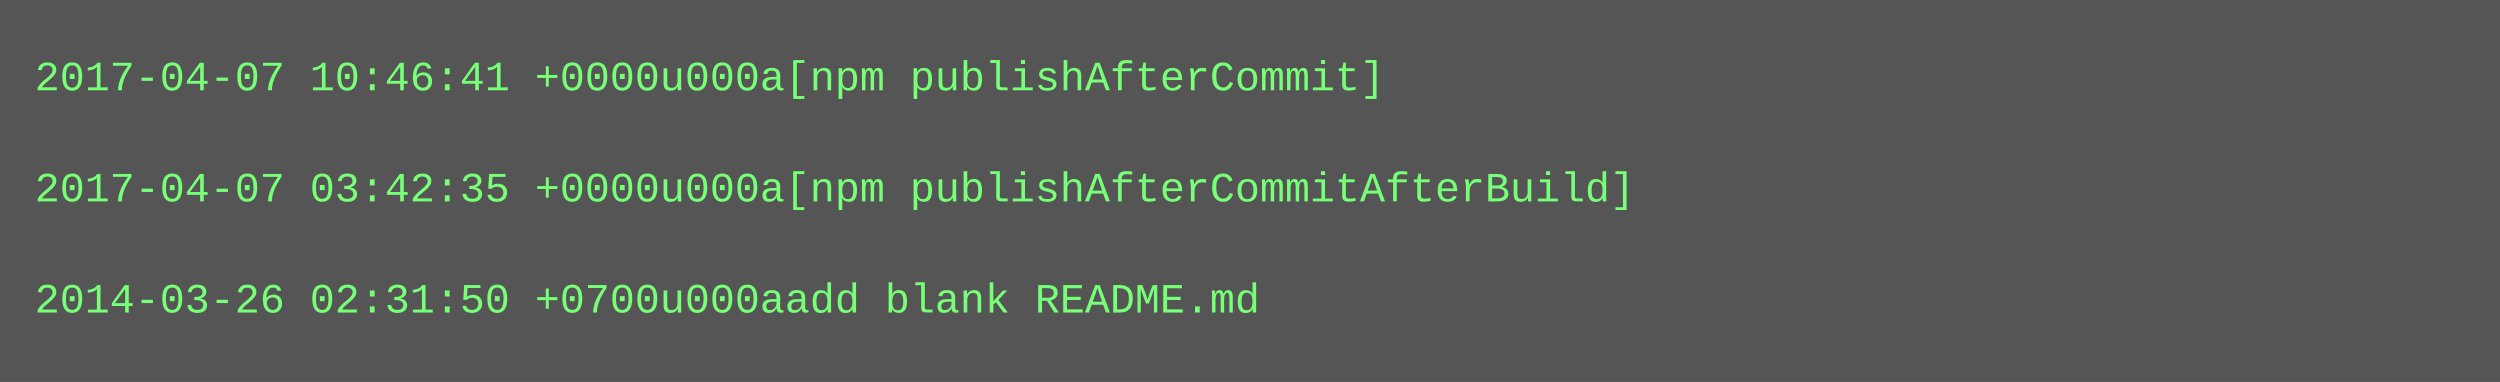
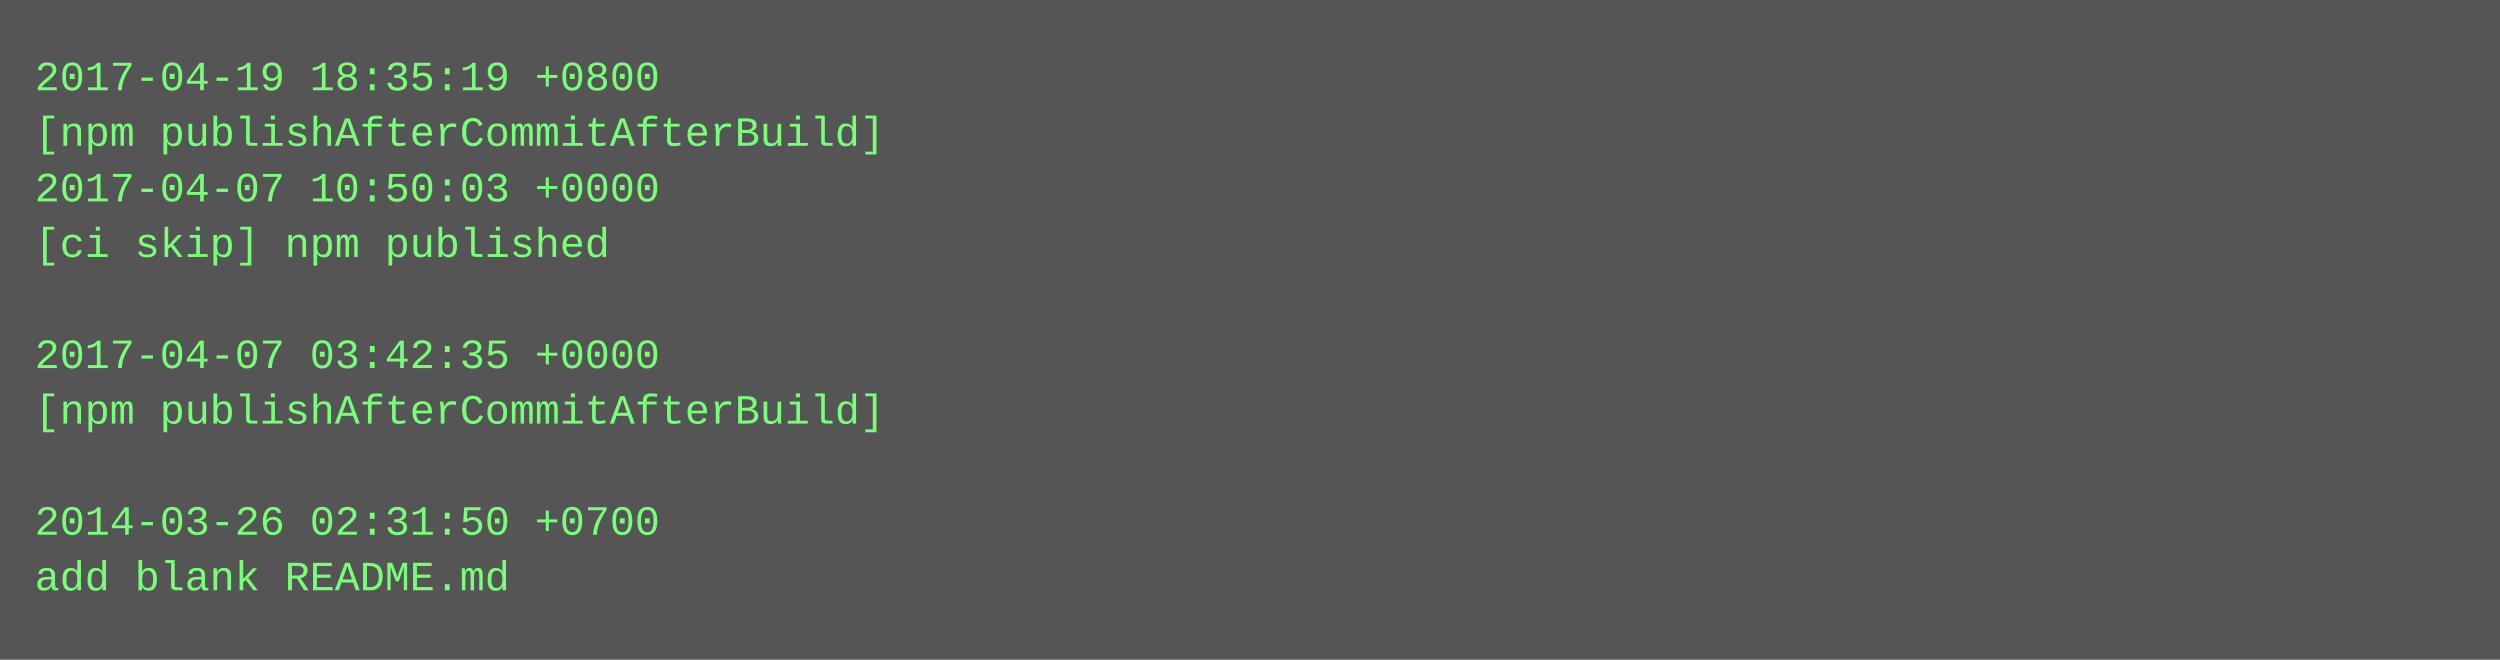
- <svg xmlns="http://www.w3.org/2000/svg" height="110" width="720">
-   <rect height="110" fill="#555" width="720" />
+ <svg xmlns="http://www.w3.org/2000/svg" height="190" width="720">
+   <rect height="190" fill="#555" width="720" />
  <text fill="#7f7" font-family="Courier New" font-size="12" xml:space="preserve">
-     <tspan x="10" y="26">2017-04-07 10:46:41 +0000u000a[npm publishAfterCommit]</tspan>
-     <tspan x="10" y="42" />
-     <tspan x="10" y="58">2017-04-07 03:42:35 +0000u000a[npm publishAfterCommitAfterBuild]</tspan>
-     <tspan x="10" y="74" />
-     <tspan x="10" y="90">2014-03-26 02:31:50 +0700u000aadd blank README.md</tspan>
+     <tspan x="10" y="26">2017-04-19 18:35:19 +0800</tspan>
+     <tspan x="10" y="42">[npm publishAfterCommitAfterBuild]</tspan>
+     <tspan x="10" y="58">2017-04-07 10:50:03 +0000</tspan>
+     <tspan x="10" y="74">[ci skip] npm published</tspan>
+     <tspan x="10" y="90" />
+     <tspan x="10" y="106">2017-04-07 03:42:35 +0000</tspan>
+     <tspan x="10" y="122">[npm publishAfterCommitAfterBuild]</tspan>
+     <tspan x="10" y="138" />
+     <tspan x="10" y="154">2014-03-26 02:31:50 +0700</tspan>
+     <tspan x="10" y="170">add blank README.md</tspan>
  </text>
</svg>
